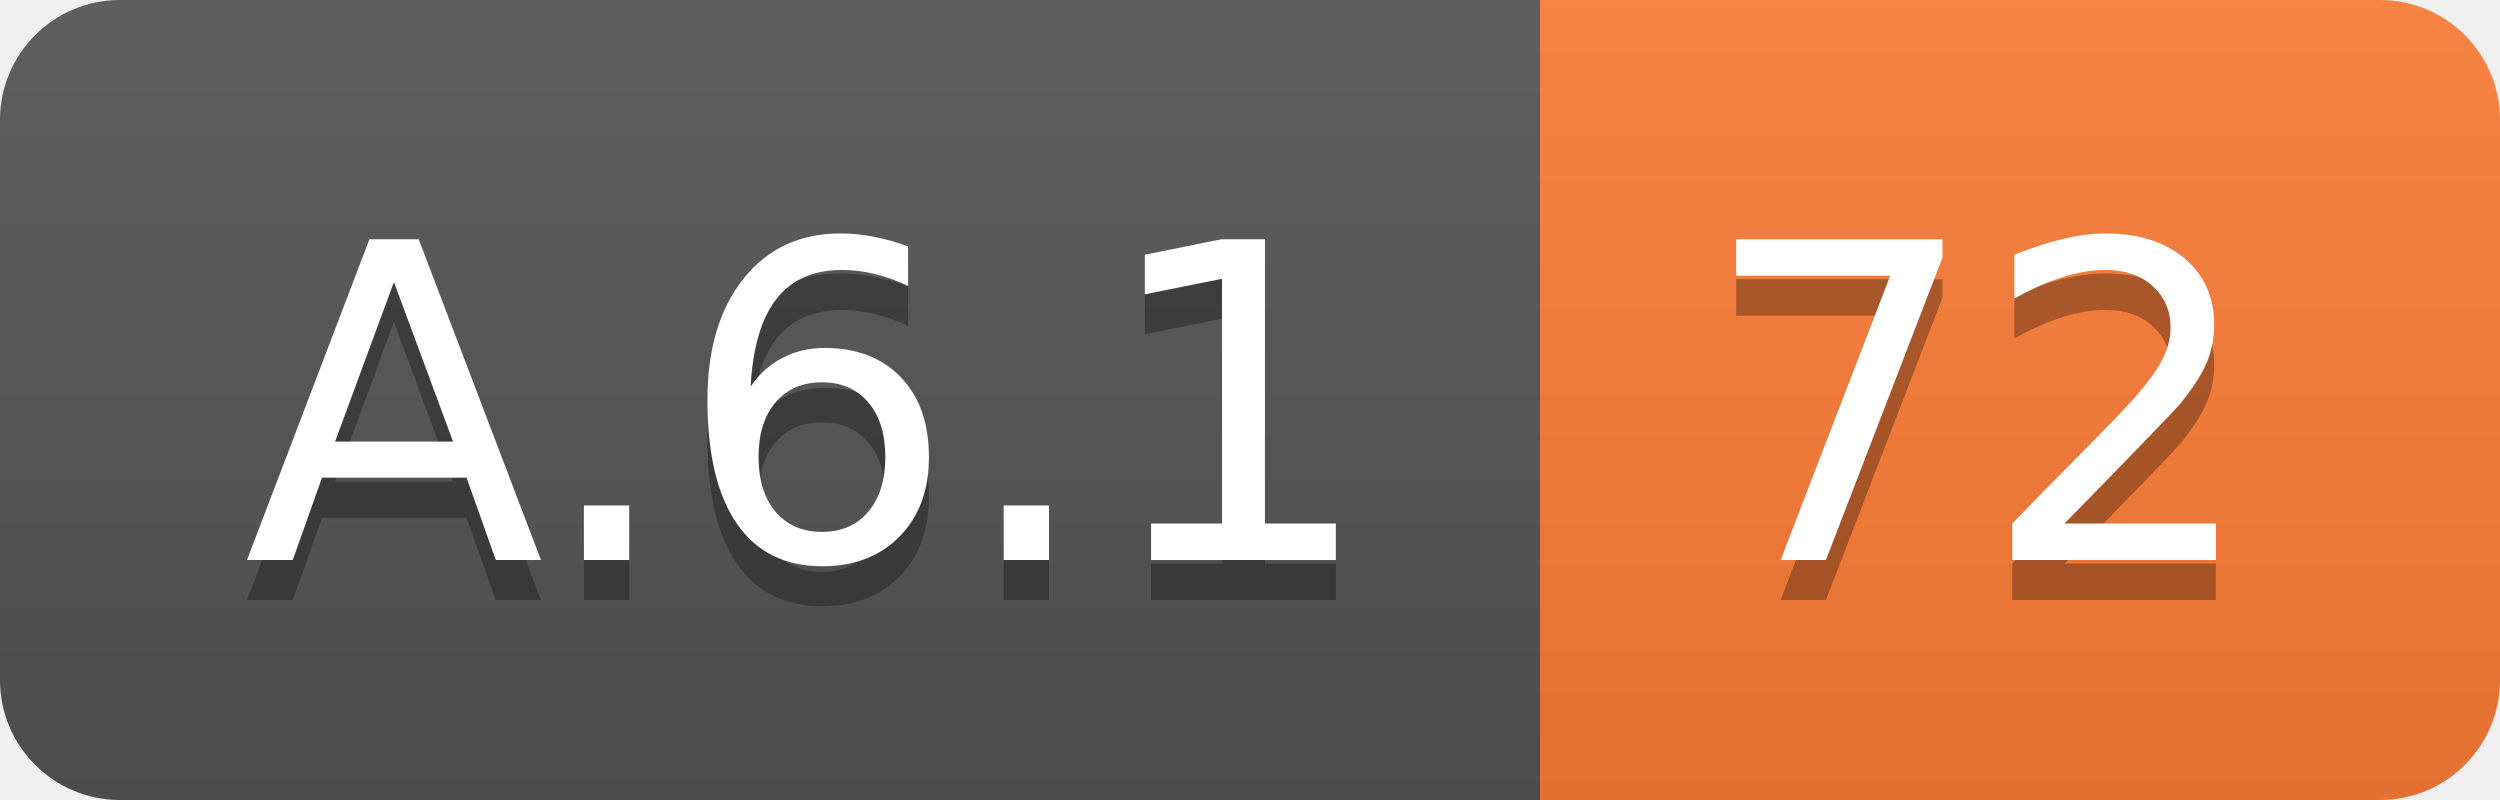
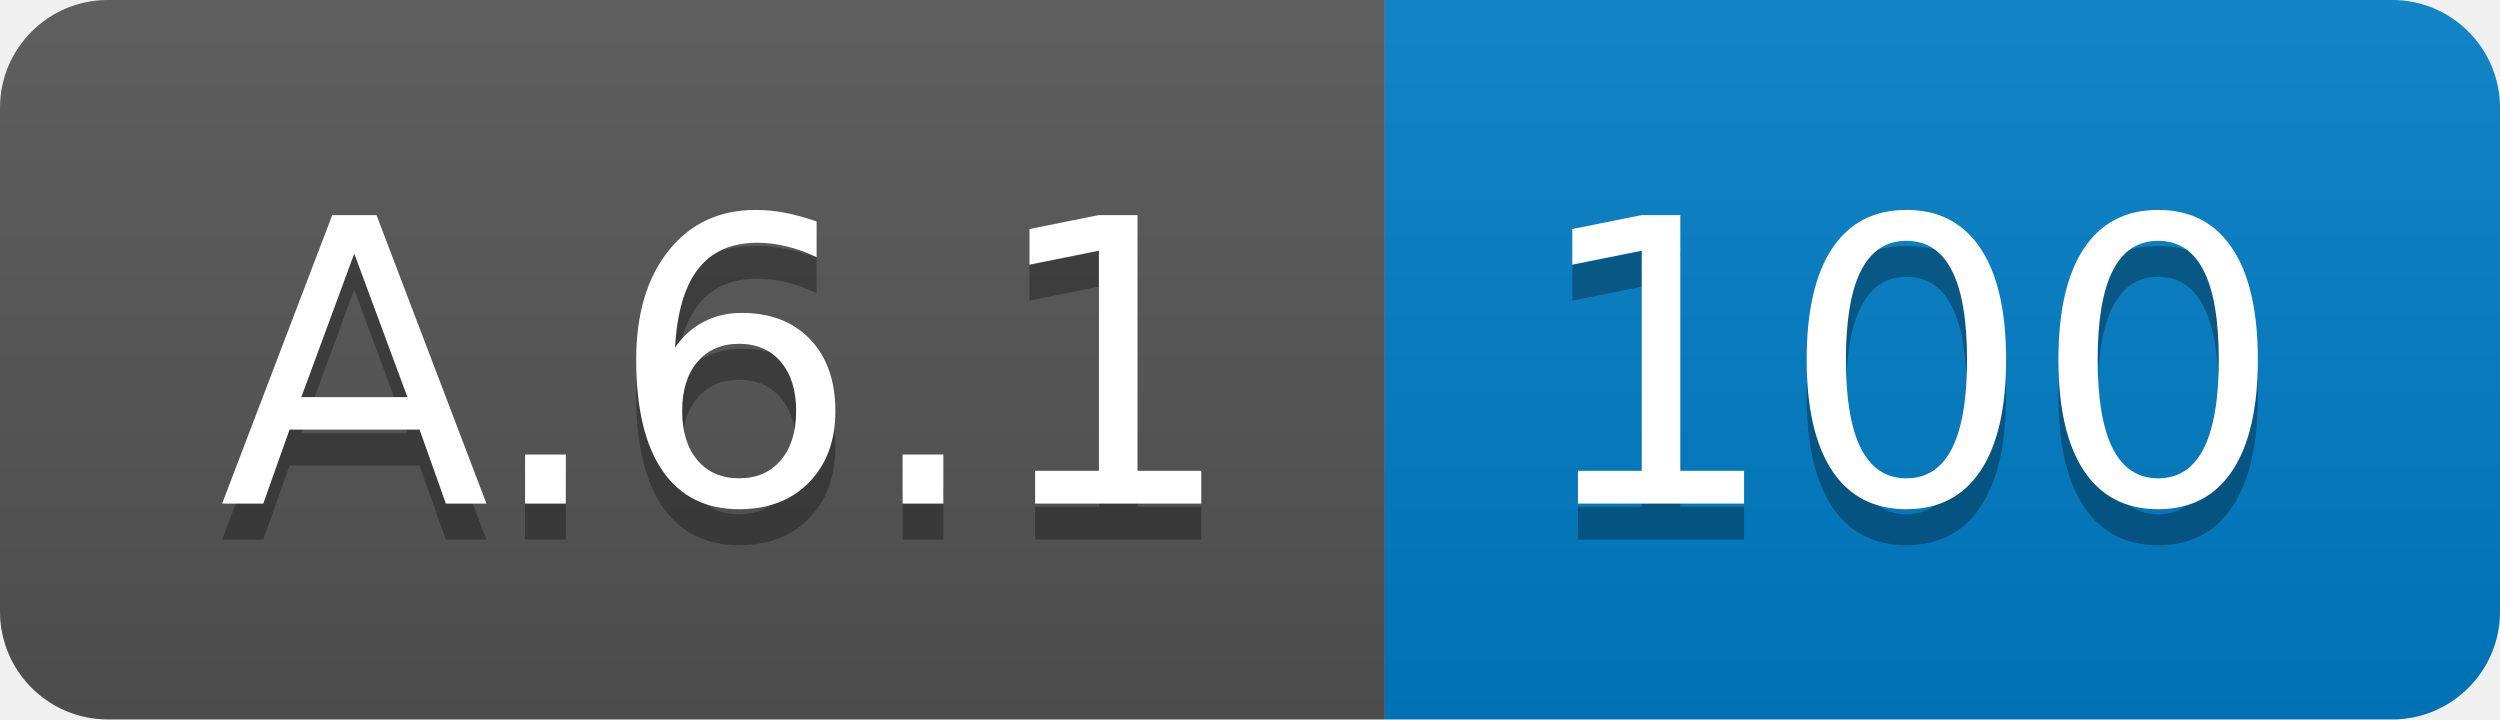
- <svg xmlns="http://www.w3.org/2000/svg" width="62.5" height="20">
+ <svg xmlns="http://www.w3.org/2000/svg" width="69.5" height="20">
  <linearGradient id="smooth" x2="0" y2="100%">
    <stop offset="0" stop-color="#bbb" stop-opacity=".1" />
    <stop offset="1" stop-opacity=".1" />
  </linearGradient>
  <clipPath id="round">
-     <rect width="62.5" height="20" rx="3" fill="#fff" />
+     <rect width="69.5" height="20" rx="3" fill="#fff" />
  </clipPath>
  <g clip-path="url(#round)">
    <rect width="38.5" height="20" fill="#555" />
-     <rect x="38.5" width="24.0" height="20" fill="#fe7d37" />
-     <rect width="62.5" height="20" fill="url(#smooth)" />
+     <rect x="38.5" width="31.0" height="20" fill="#007ec6" />
+     <rect width="69.5" height="20" fill="url(#smooth)" />
  </g>
  <g fill="#fff" text-anchor="middle" font-family="DejaVu Sans,Verdana,Geneva,sans-serif" font-size="110">
    <text x="202.5" y="150" fill="#010101" fill-opacity=".3" transform="scale(0.1)" textLength="285.0" lengthAdjust="spacing">A.6.1</text>
    <text x="202.5" y="140" transform="scale(0.1)" textLength="285.0" lengthAdjust="spacing">A.6.1</text>
-     <text x="495.0" y="150" fill="#010101" fill-opacity=".3" transform="scale(0.1)" textLength="140.0" lengthAdjust="spacing">72</text>
-     <text x="495.0" y="140" transform="scale(0.1)" textLength="140.0" lengthAdjust="spacing">72</text>
+     <text x="530.0" y="150" fill="#010101" fill-opacity=".3" transform="scale(0.1)" textLength="210.0" lengthAdjust="spacing">100</text>
+     <text x="530.0" y="140" transform="scale(0.1)" textLength="210.0" lengthAdjust="spacing">100</text>
  </g>
</svg>
